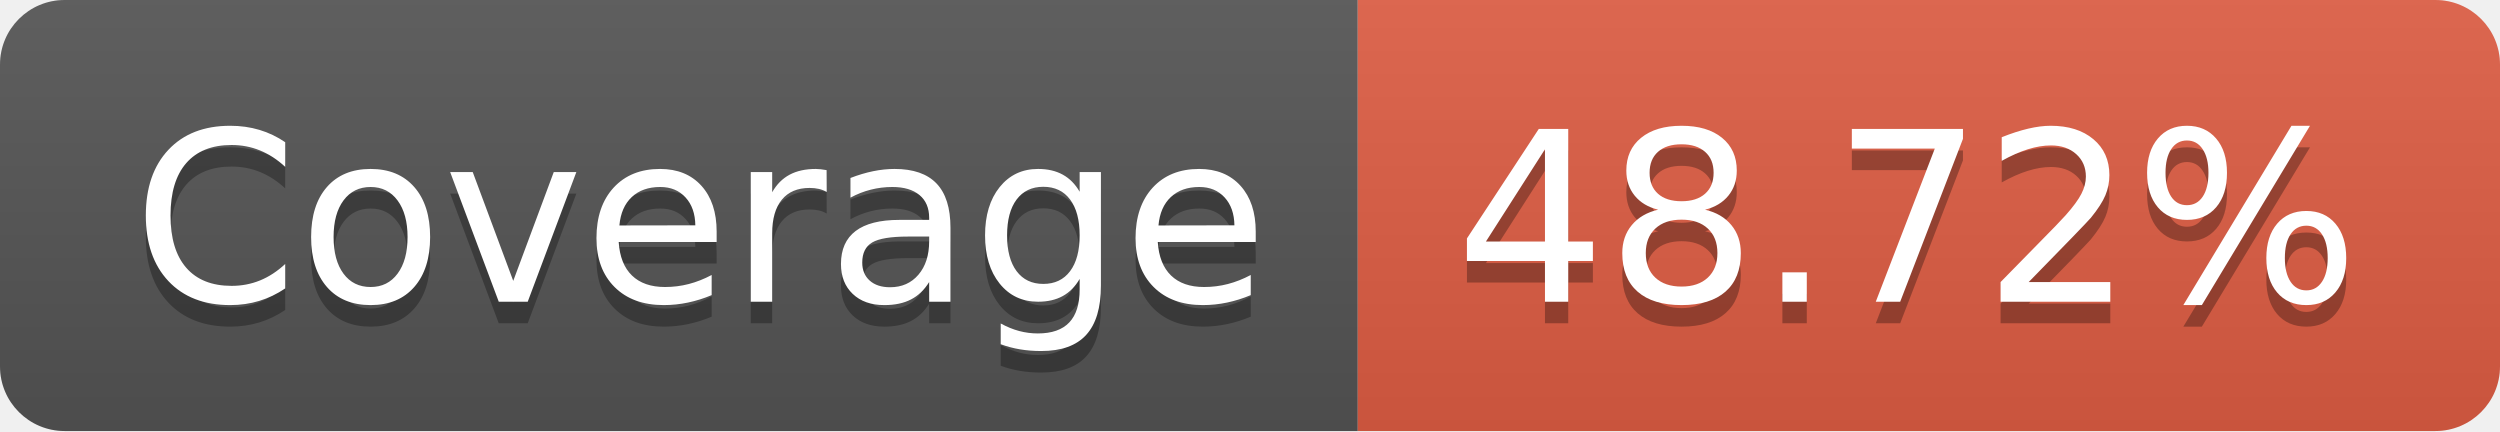
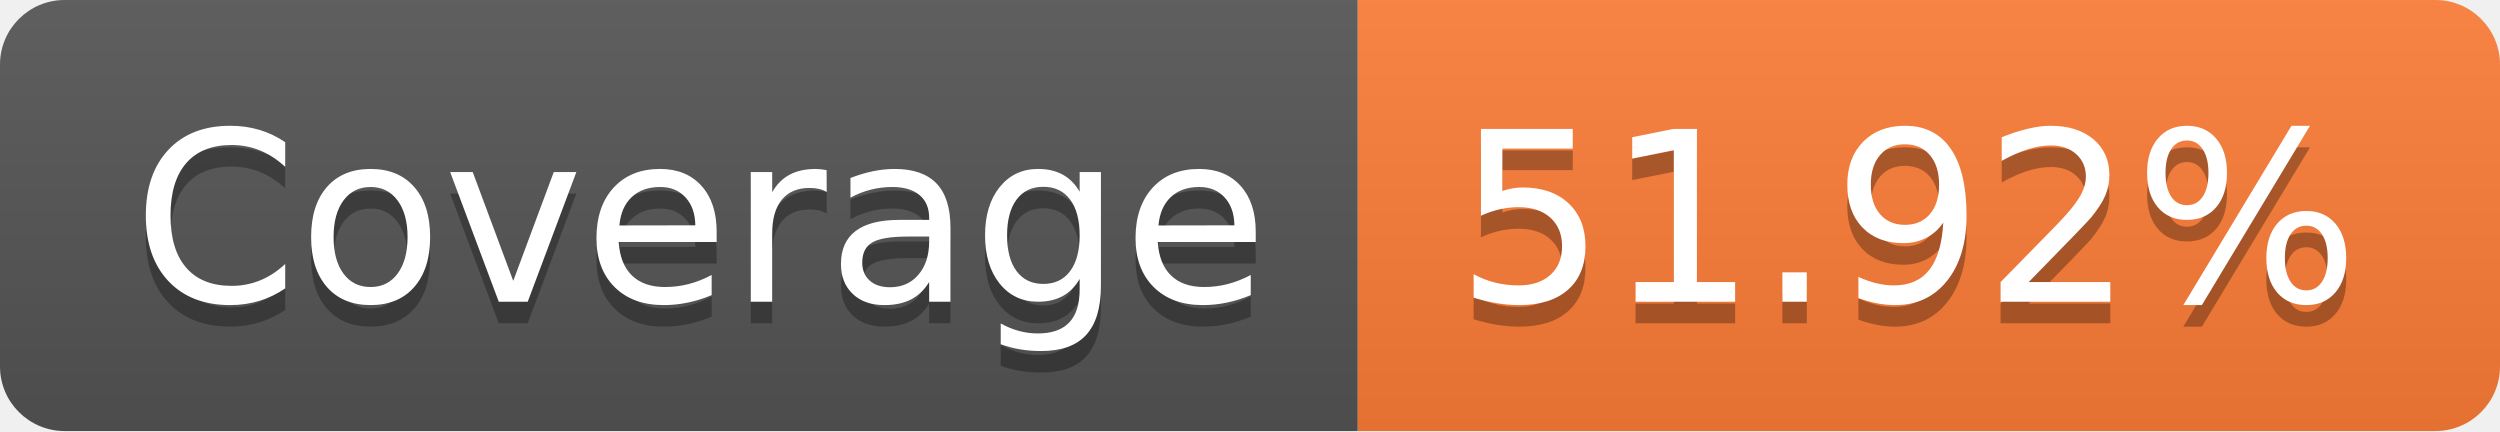
- <svg xmlns="http://www.w3.org/2000/svg" width="116" height="20" role="img" aria-label="Coverage: 48.72%">
+ <svg xmlns="http://www.w3.org/2000/svg" width="116" height="20" role="img" aria-label="Coverage: 51.92%">
  <linearGradient id="s" x2="0" y2="100%">
    <stop offset="0" stop-color="#bbb" stop-opacity=".1" />
    <stop offset="1" stop-opacity=".1" />
  </linearGradient>
  <clipPath id="r">
    <rect width="116" height="20" rx="3" fill="#fff" />
  </clipPath>
  <g clip-path="url(#r)">
    <rect width="63" height="20" fill="#555" />
-     <rect x="63" width="53" height="20" fill="#e05d44" />
+     <rect x="63" width="53" height="20" fill="#fe7d37" />
    <rect width="116" height="20" fill="url(#s)" />
  </g>
  <g fill="#fff" text-anchor="middle" font-family="Verdana,Geneva,DejaVu Sans,sans-serif" text-rendering="geometricPrecision" font-size="110">
    <text aria-hidden="true" x="325" y="150" fill="#010101" fill-opacity=".3" transform="scale(.1)" textLength="530">Coverage</text>
    <text x="325" y="140" transform="scale(.1)" fill="#fff" textLength="530">Coverage</text>
-     <text aria-hidden="true" x="885" y="150" fill="#010101" fill-opacity=".3" transform="scale(.1)" textLength="430">48.72%</text>
-     <text x="885" y="140" transform="scale(.1)" fill="#fff" textLength="430">48.72%</text>
+     <text aria-hidden="true" x="885" y="150" fill="#010101" fill-opacity=".3" transform="scale(.1)" textLength="430">51.92%</text>
+     <text x="885" y="140" transform="scale(.1)" fill="#fff" textLength="430">51.92%</text>
  </g>
</svg>
